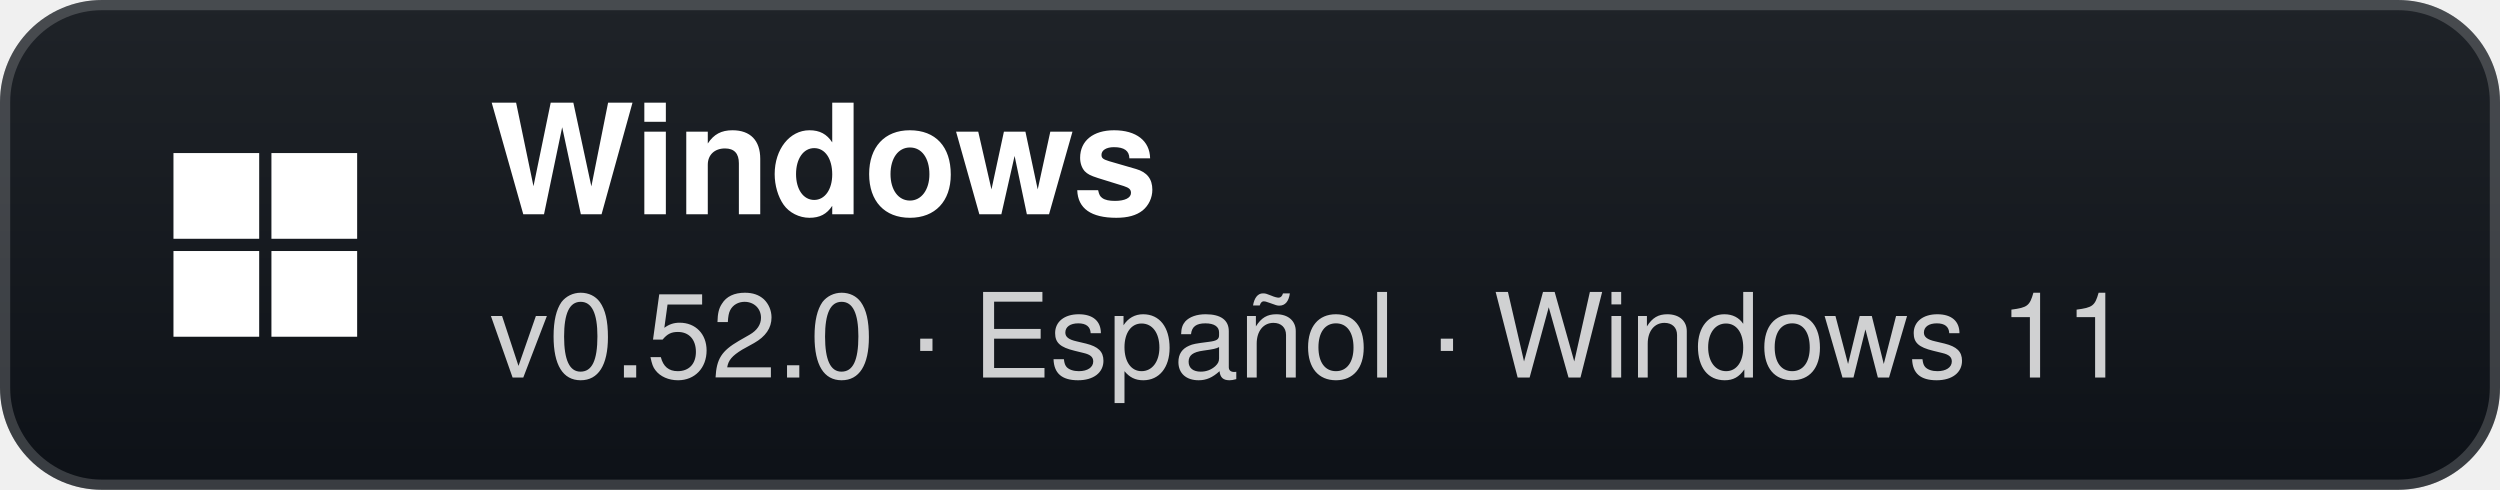
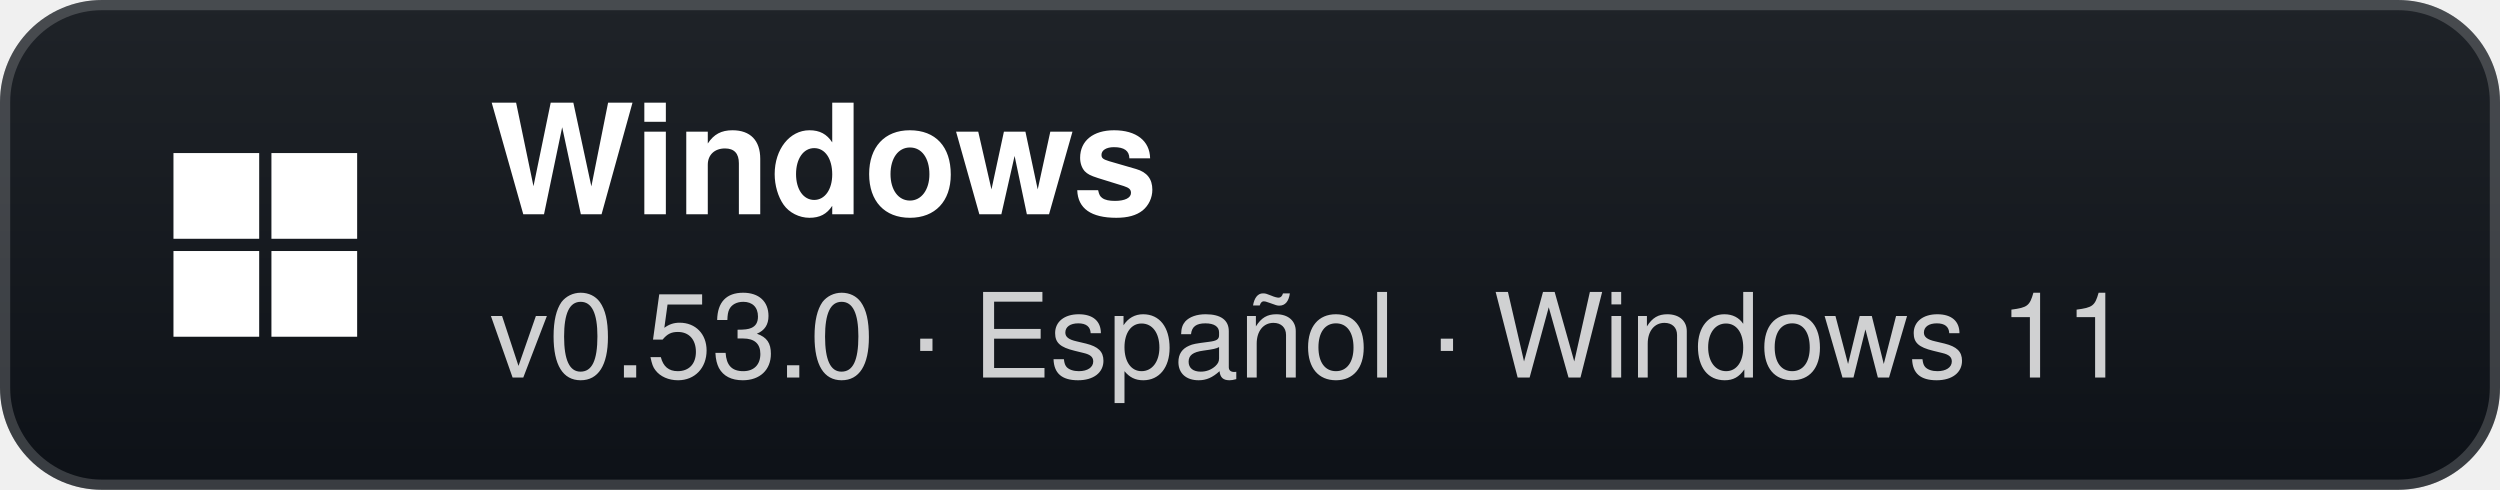
- <svg xmlns="http://www.w3.org/2000/svg" width="245" height="48" viewBox="0 0 245 48" role="img" aria-label="Windows: v0.52.0 · Español · Windows 11">
+ <svg xmlns="http://www.w3.org/2000/svg" width="245" height="48" viewBox="0 0 245 48" role="img" aria-label="Windows: v0.53.0 · Español · Windows 11">
  <defs>
    <linearGradient id="g" x1="0" y1="0" x2="0" y2="1">
      <stop offset="0" stop-color="#1f2328" />
      <stop offset="1" stop-color="#0d1117" />
    </linearGradient>
  </defs>
  <rect width="245" height="48" rx="10" fill="url(#g)" />
  <rect x="0.5" y="0.5" width="244" height="47" rx="9.5" fill="none" stroke="#ffffff" stroke-opacity="0.18" />
  <g transform="translate(26 24)">
    <rect x="-9" y="-9" width="8.4" height="8.4" fill="#fff" />
    <rect x="0.6" y="-9" width="8.4" height="8.4" fill="#fff" />
    <rect x="-9" y="0.6" width="8.4" height="8.4" fill="#fff" />
    <rect x="0.6" y="0.6" width="8.4" height="8.4" fill="#fff" />
  </g>
  <text x="48" y="21" fill="#ffffff" font-family="'Segoe UI',-apple-system,BlinkMacSystemFont,Helvetica,Arial,sans-serif" font-size="15" font-weight="700">Windows</text>
-   <text x="48" y="37" fill="#ffffff" fill-opacity="0.8" font-family="'Segoe UI',-apple-system,BlinkMacSystemFont,Helvetica,Arial,sans-serif" font-size="11.5">v0.52.0 · Español · Windows 11</text>
+   <text x="48" y="37" fill="#ffffff" fill-opacity="0.8" font-family="'Segoe UI',-apple-system,BlinkMacSystemFont,Helvetica,Arial,sans-serif" font-size="11.5">v0.53.0 · Español · Windows 11</text>
</svg>
